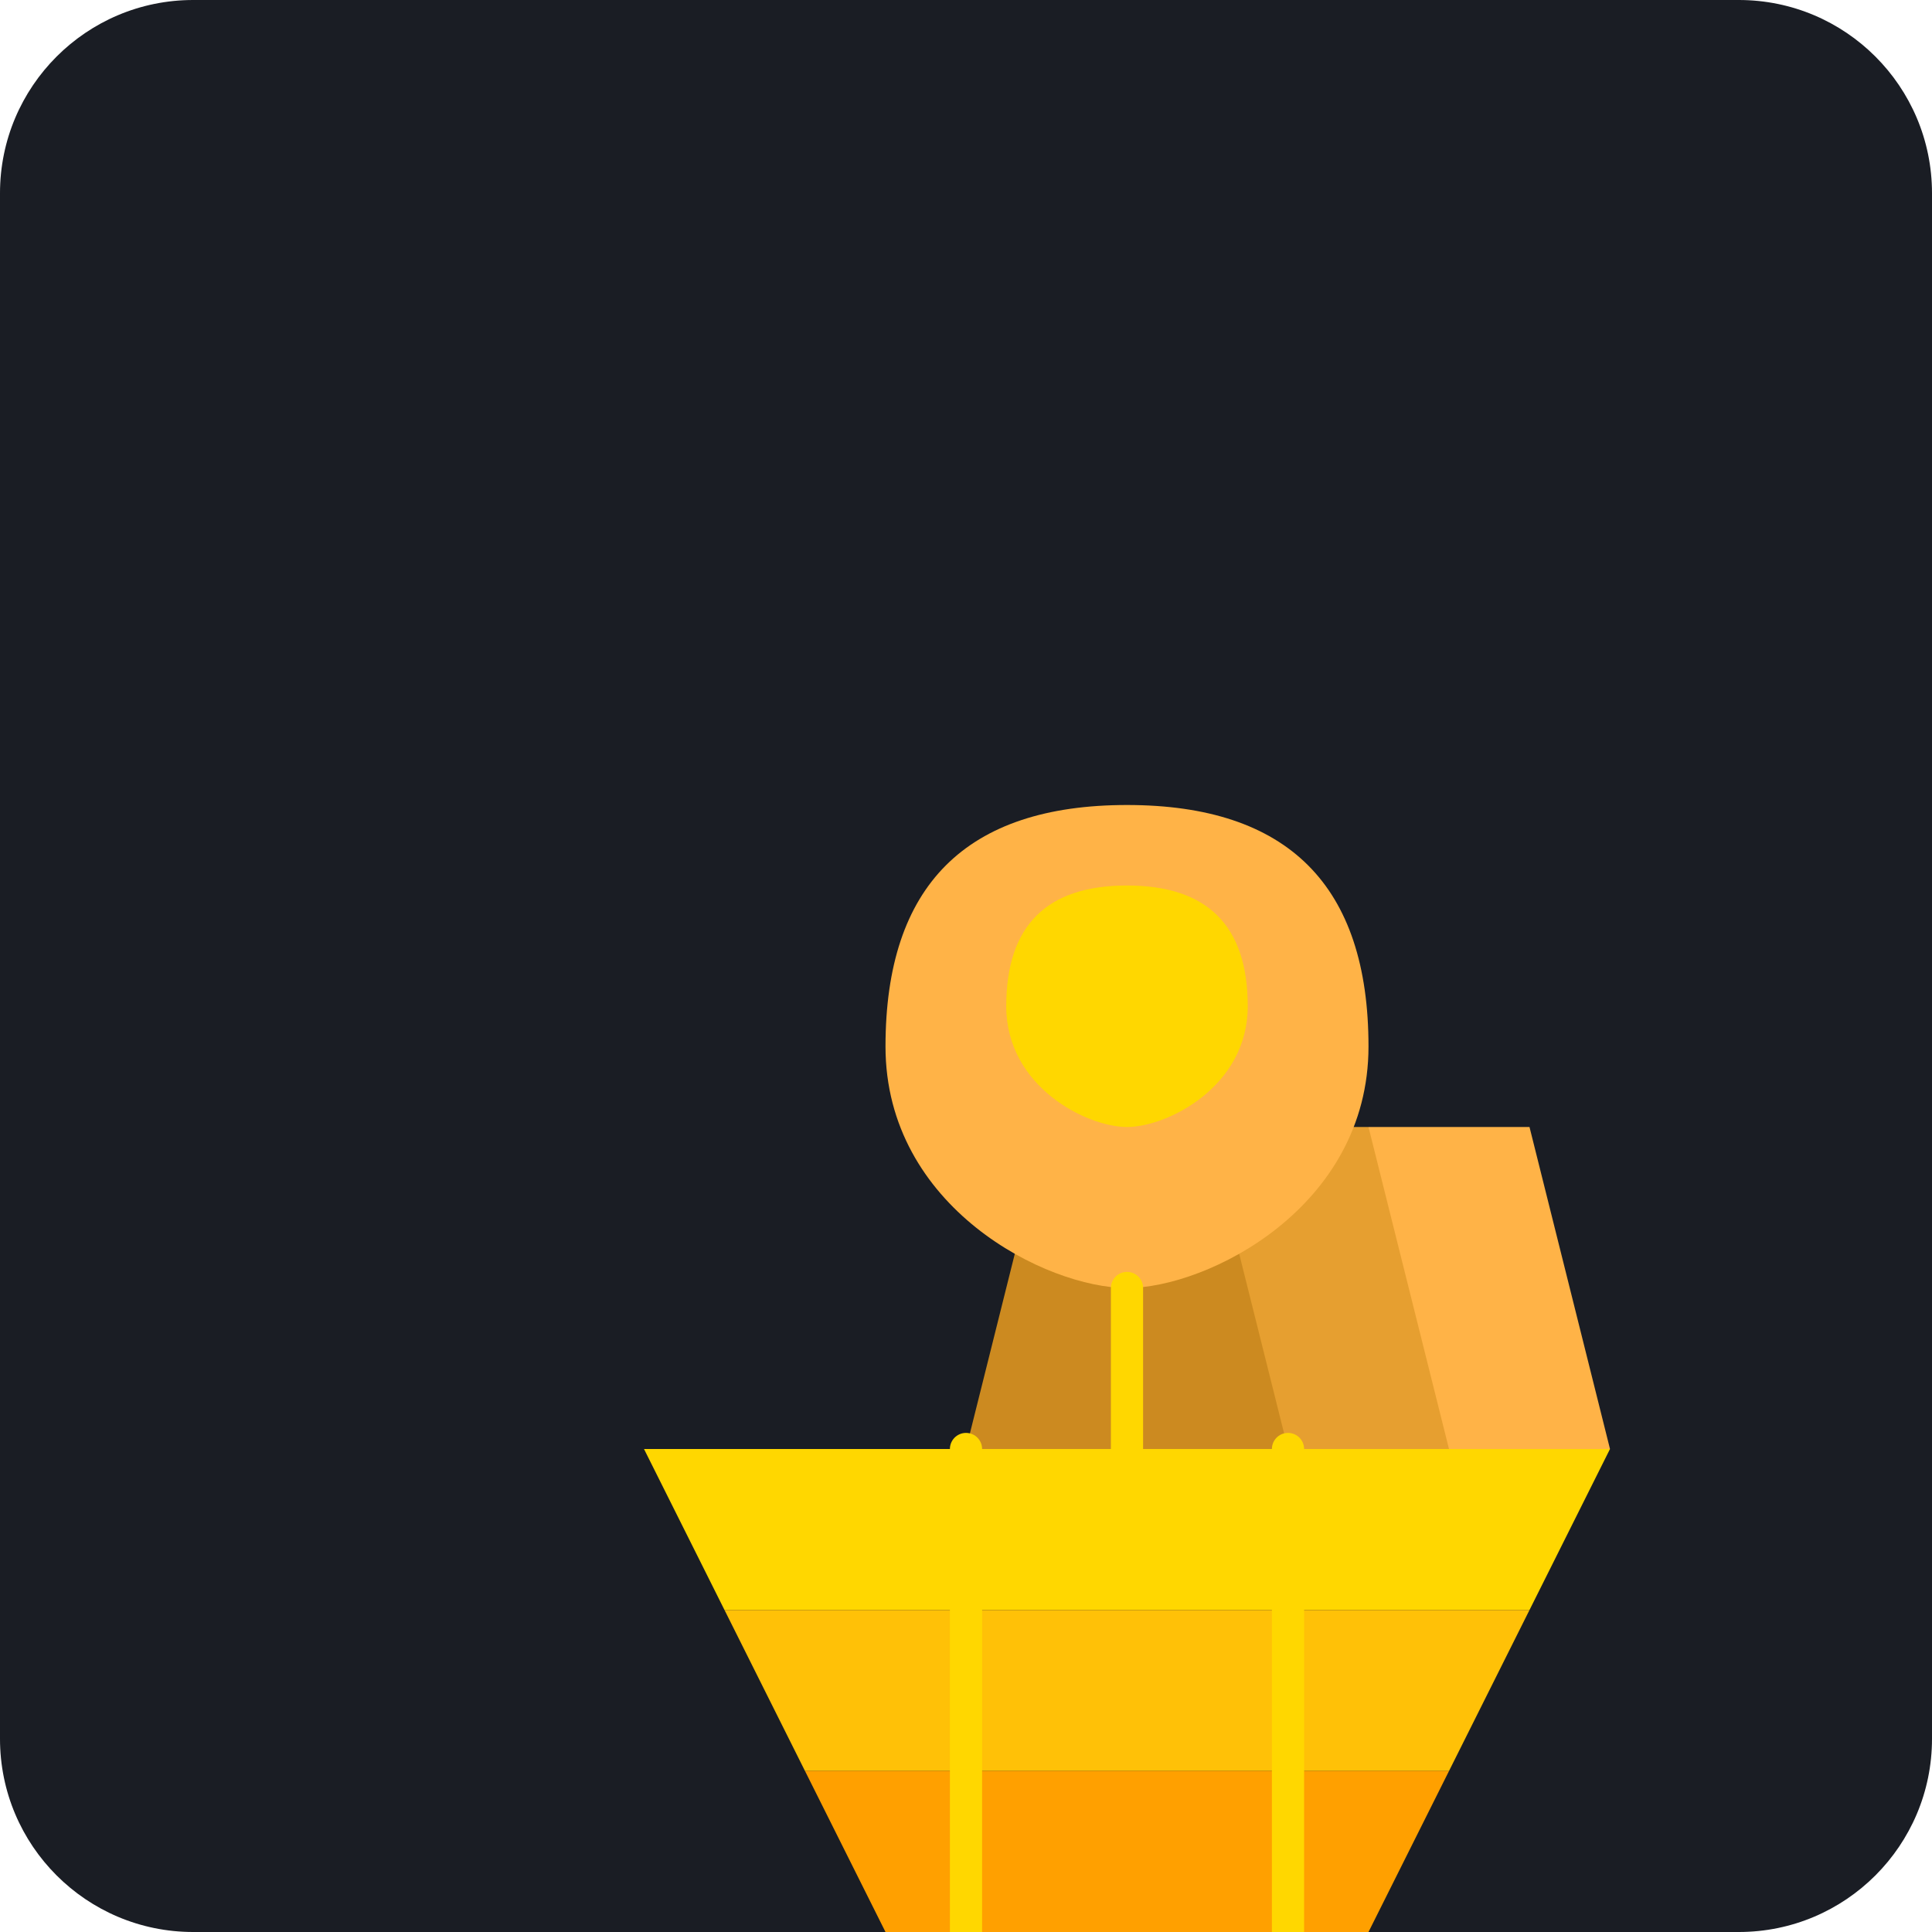
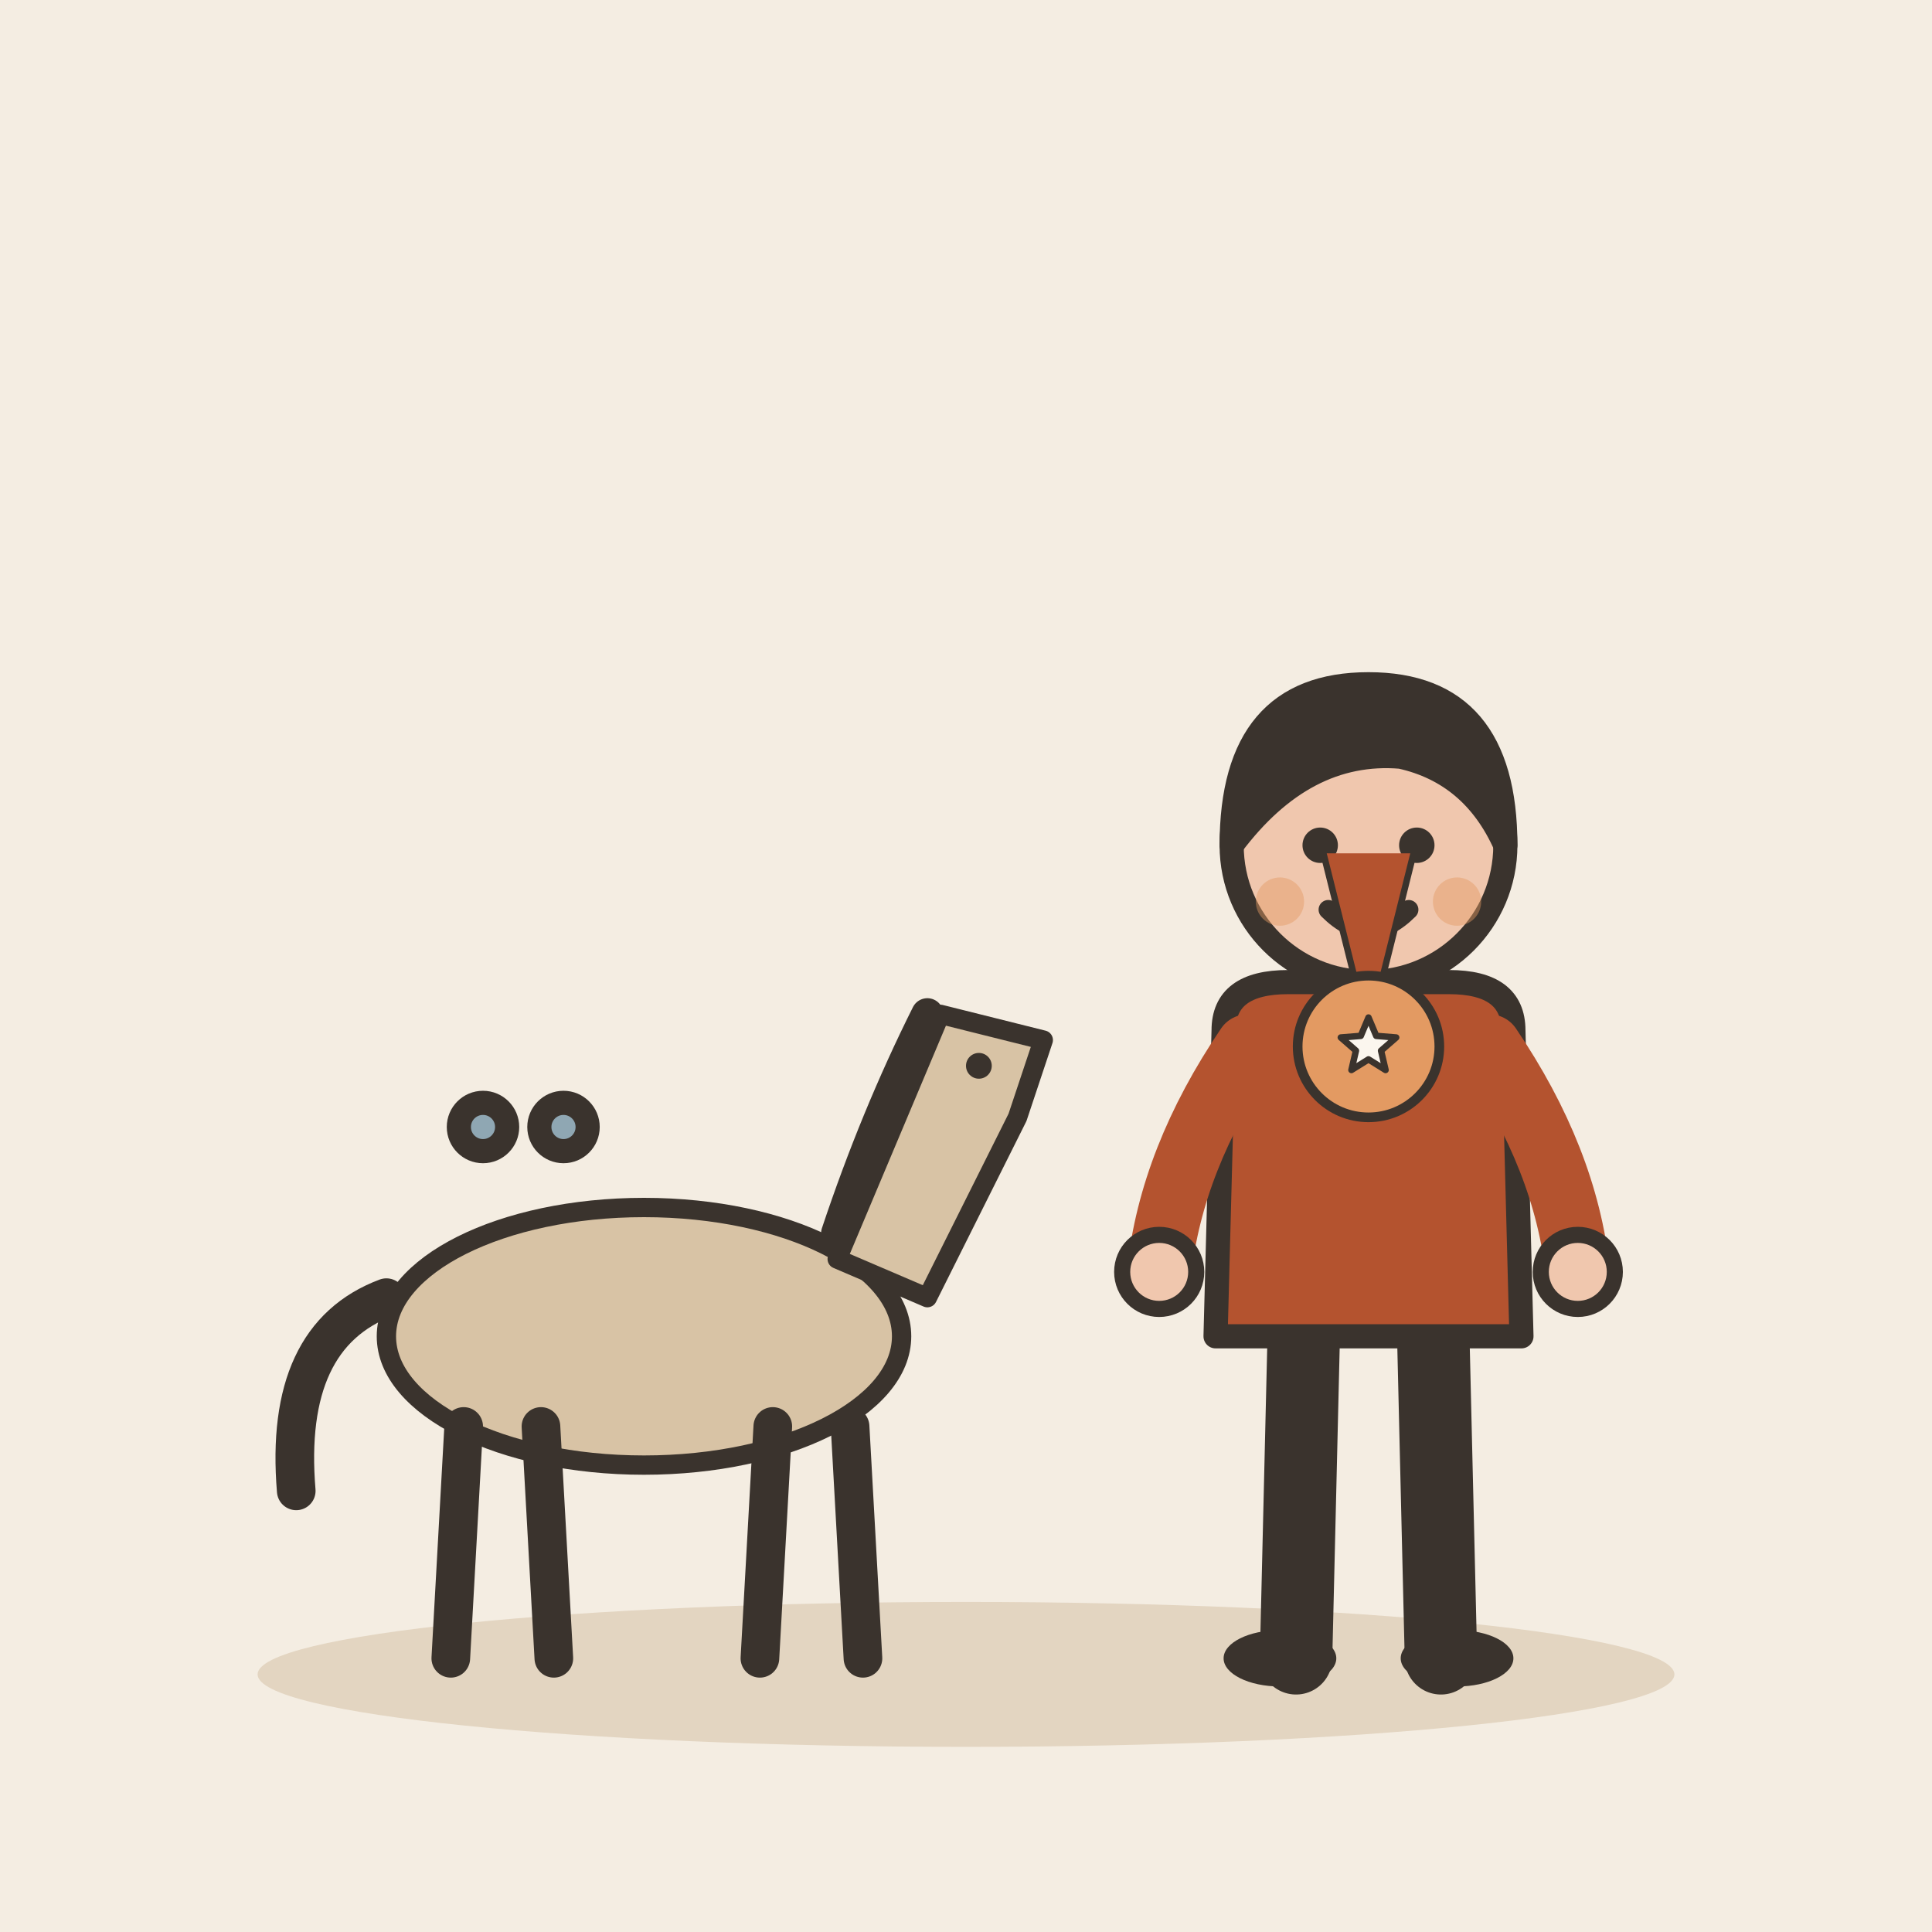
- <svg xmlns="http://www.w3.org/2000/svg" viewBox="0 0 240 240">
-   <rect width="240" height="240" rx="24" fill="#1A1D24" />
-   <g transform="translate(40, 60)">
-     <path d="M120 120 L160 120 L150 80 L130 80 Z" fill="#FFB347" />
-     <path d="M100 120 L140 120 L130 80 L110 80 Z" fill="#E69F30" />
-     <path d="M80 120 L120 120 L110 80 L90 80 Z" fill="#CC8A20" />
-     <path d="M40 120 L160 120 L150 140 L50 140 Z" fill="#FFD700" />
-     <path d="M50 140 L150 140 L140 160 L60 160 Z" fill="#FFC107" />
-     <path d="M60 160 L140 160 L130 180 L70 180 Z" fill="#FFA000" />
-     <path d="M100 40 C120 40 130 50 130 70 C130 90 110 100 100 100 C90 100 70 90 70 70 C70 50 80 40 100 40 Z" fill="#FFB347" />
-     <path d="M100 50 C110 50 115 55 115 65 C115 75 105 80 100 80 C95 80 85 75 85 65 C85 55 90 50 100 50 Z" fill="#FFD700" />
-     <path d="M100 100 L100 120" stroke="#FFD700" stroke-width="4" stroke-linecap="round" />
-     <path d="M80 120 L80 180" stroke="#FFD700" stroke-width="4" stroke-linecap="round" />
-     <path d="M120 120 L120 180" stroke="#FFD700" stroke-width="4" stroke-linecap="round" />
+ <svg xmlns="http://www.w3.org/2000/svg" viewBox="0 0 240 240" data-style="editorial">
+   <rect width="240" height="240" fill="#F4EDE2" />
+   <ellipse cx="120" cy="208" rx="88" ry="9" fill="#E3D5C1" />
+   <g transform="translate(80 206) scale(0.8 0.8)">
+     <ellipse cx="0" cy="-50" rx="40" ry="20" fill="#D8C3A5" stroke="#3A332D" stroke-width="3" stroke-linecap="round" stroke-linejoin="round" />
+     <path d="M-28 -36L-30 0" stroke="#3A332D" stroke-width="6" stroke-linecap="round" fill="none" />
+     <path d="M-16 -36L-14 0" stroke="#3A332D" stroke-width="6" stroke-linecap="round" fill="none" />
+     <path d="M20 -36L18 0" stroke="#3A332D" stroke-width="6" stroke-linecap="round" fill="none" />
+     <path d="M32 -36L34 0" stroke="#3A332D" stroke-width="6" stroke-linecap="round" fill="none" />
+     <path d="M30 -62L46 -100L62 -96L58 -84L44 -56Z" fill="#D8C3A5" stroke="#3A332D" stroke-width="3" stroke-linecap="round" stroke-linejoin="round" />
+     <path d="M44 -100Q36 -84 30 -66" fill="none" stroke="#3A332D" stroke-width="5" stroke-linecap="round" stroke-linejoin="round" />
+     <circle cx="52" cy="-92" r="2" fill="#3A332D" />
+     <path d="M-40 -56Q-56 -50 -54 -26" fill="none" stroke="#3A332D" stroke-width="6" stroke-linecap="round" stroke-linejoin="round" />
  </g>
+   <g transform="translate(170 206)">
+     <path d="M-8 -42L-9 0" stroke="#3A332D" stroke-width="9" stroke-linecap="round" fill="none" />
+     <path d="M8 -42L9 0" stroke="#3A332D" stroke-width="9" stroke-linecap="round" fill="none" />
+     <ellipse cx="-11" cy="0" rx="7" ry="3.5" fill="#3A332D" />
+     <ellipse cx="11" cy="0" rx="7" ry="3.5" fill="#3A332D" />
+     <path d="M-18 -78Q-18 -84 -10 -84L10 -84Q18 -84 18 -78L19 -40L-19 -40Z" fill="#B4532F" stroke="#3A332D" stroke-width="3" stroke-linecap="round" stroke-linejoin="round" />
+     <path d="M-15 -76Q-24.5 -62 -26 -48" fill="none" stroke="#B4532F" stroke-width="8" stroke-linecap="round" stroke-linejoin="round" />
+     <circle cx="-26" cy="-48" r="4.6" fill="#F0C7AE" stroke="#3A332D" stroke-linecap="round" stroke-linejoin="round" stroke-width="2" />
+     <path d="M15 -76Q24.5 -62 26 -48" fill="none" stroke="#B4532F" stroke-width="8" stroke-linecap="round" stroke-linejoin="round" />
+     <circle cx="26" cy="-48" r="4.6" fill="#F0C7AE" stroke="#3A332D" stroke-linecap="round" stroke-linejoin="round" stroke-width="2" />
+     <path d="M0 -84L0 -88" stroke="#F0C7AE" stroke-width="8" stroke-linecap="round" fill="none" />
+     <circle cx="0" cy="-101" r="17" fill="#F0C7AE" stroke="#3A332D" stroke-width="3" stroke-linecap="round" stroke-linejoin="round" />
+     <path d="M-17 -101Q-17 -121 0 -121Q17 -121 17 -101Q13 -110 4 -112Q-8 -113 -17 -101Z" fill="#3A332D" stroke="#3A332D" stroke-width="3" stroke-linecap="round" stroke-linejoin="round" />
+     <circle cx="-6" cy="-101" r="2.2" fill="#3A332D" />
+     <circle cx="6" cy="-101" r="2.2" fill="#3A332D" />
+     <path d="M-5 -93Q0 -88 5 -93" fill="none" stroke="#3A332D" stroke-width="2.4" stroke-linecap="round" stroke-linejoin="round" />
+     <circle cx="-11" cy="-94" r="3" fill="#E39A62" opacity="0.45" />
+     <circle cx="11" cy="-94" r="3" fill="#E39A62" opacity="0.45" />
+   </g>
+   <g transform="translate(170 130) scale(0.4 0.4)">
+     <path d="M-14 -60L-4 -20L4 -20L14 -60" fill="#B4532F" stroke="#3A332D" stroke-width="2" stroke-linecap="round" stroke-linejoin="round" />
+     <circle cx="0" cy="0" r="22" fill="#E39A62" stroke="#3A332D" stroke-width="3" stroke-linecap="round" stroke-linejoin="round" />
+     <path d="M0.0 -9.0L2.4 -3.3L8.6 -2.8L3.9 1.3L5.3 7.3L0.0 4.0L-5.3 7.3L-3.9 1.3L-8.6 -2.8L-2.4 -3.3Z" fill="#FBF6EE" stroke="#3A332D" stroke-width="2" stroke-linecap="round" stroke-linejoin="round" />
+   </g>
+   <circle cx="60" cy="140" r="3" fill="#8FA7B3" stroke="#3A332D" stroke-width="3" stroke-linecap="round" stroke-linejoin="round" />
+   <circle cx="70" cy="140" r="3" fill="#8FA7B3" stroke="#3A332D" stroke-width="3" stroke-linecap="round" stroke-linejoin="round" />
</svg>
